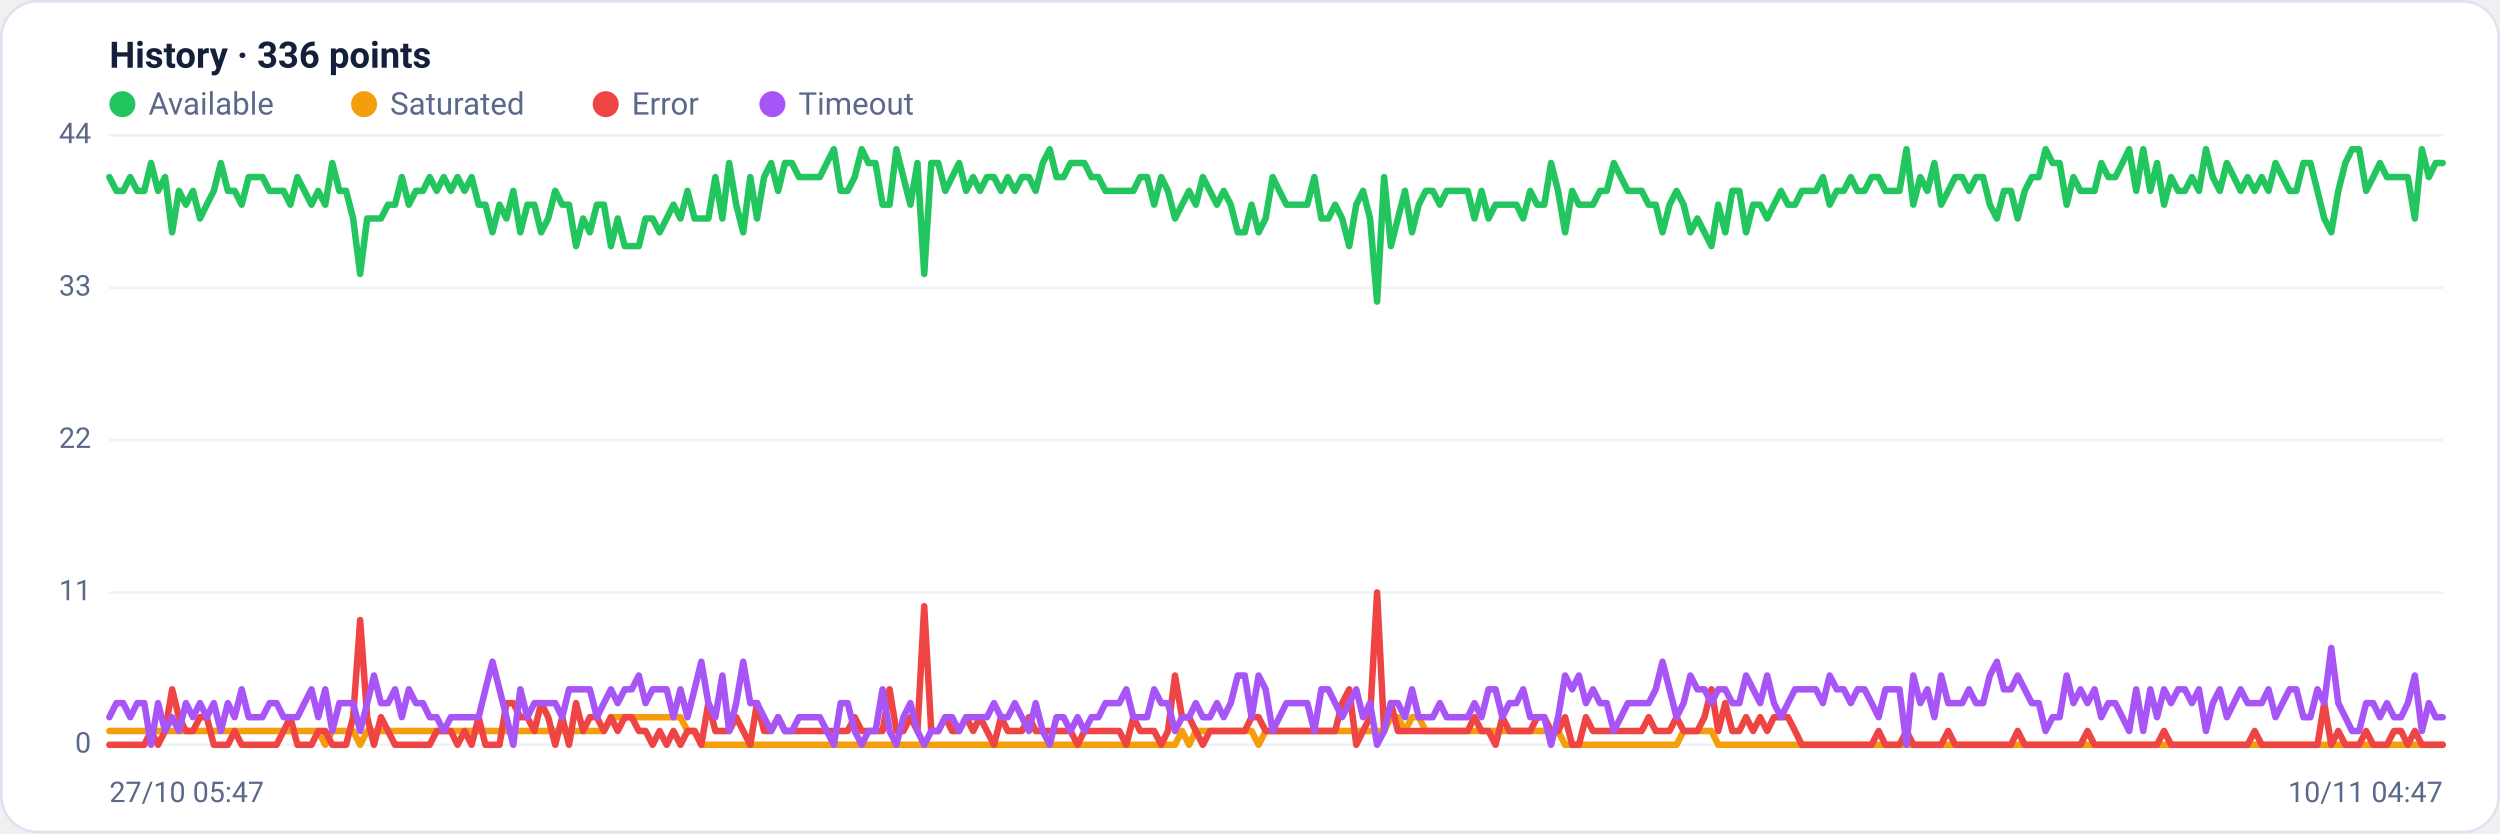
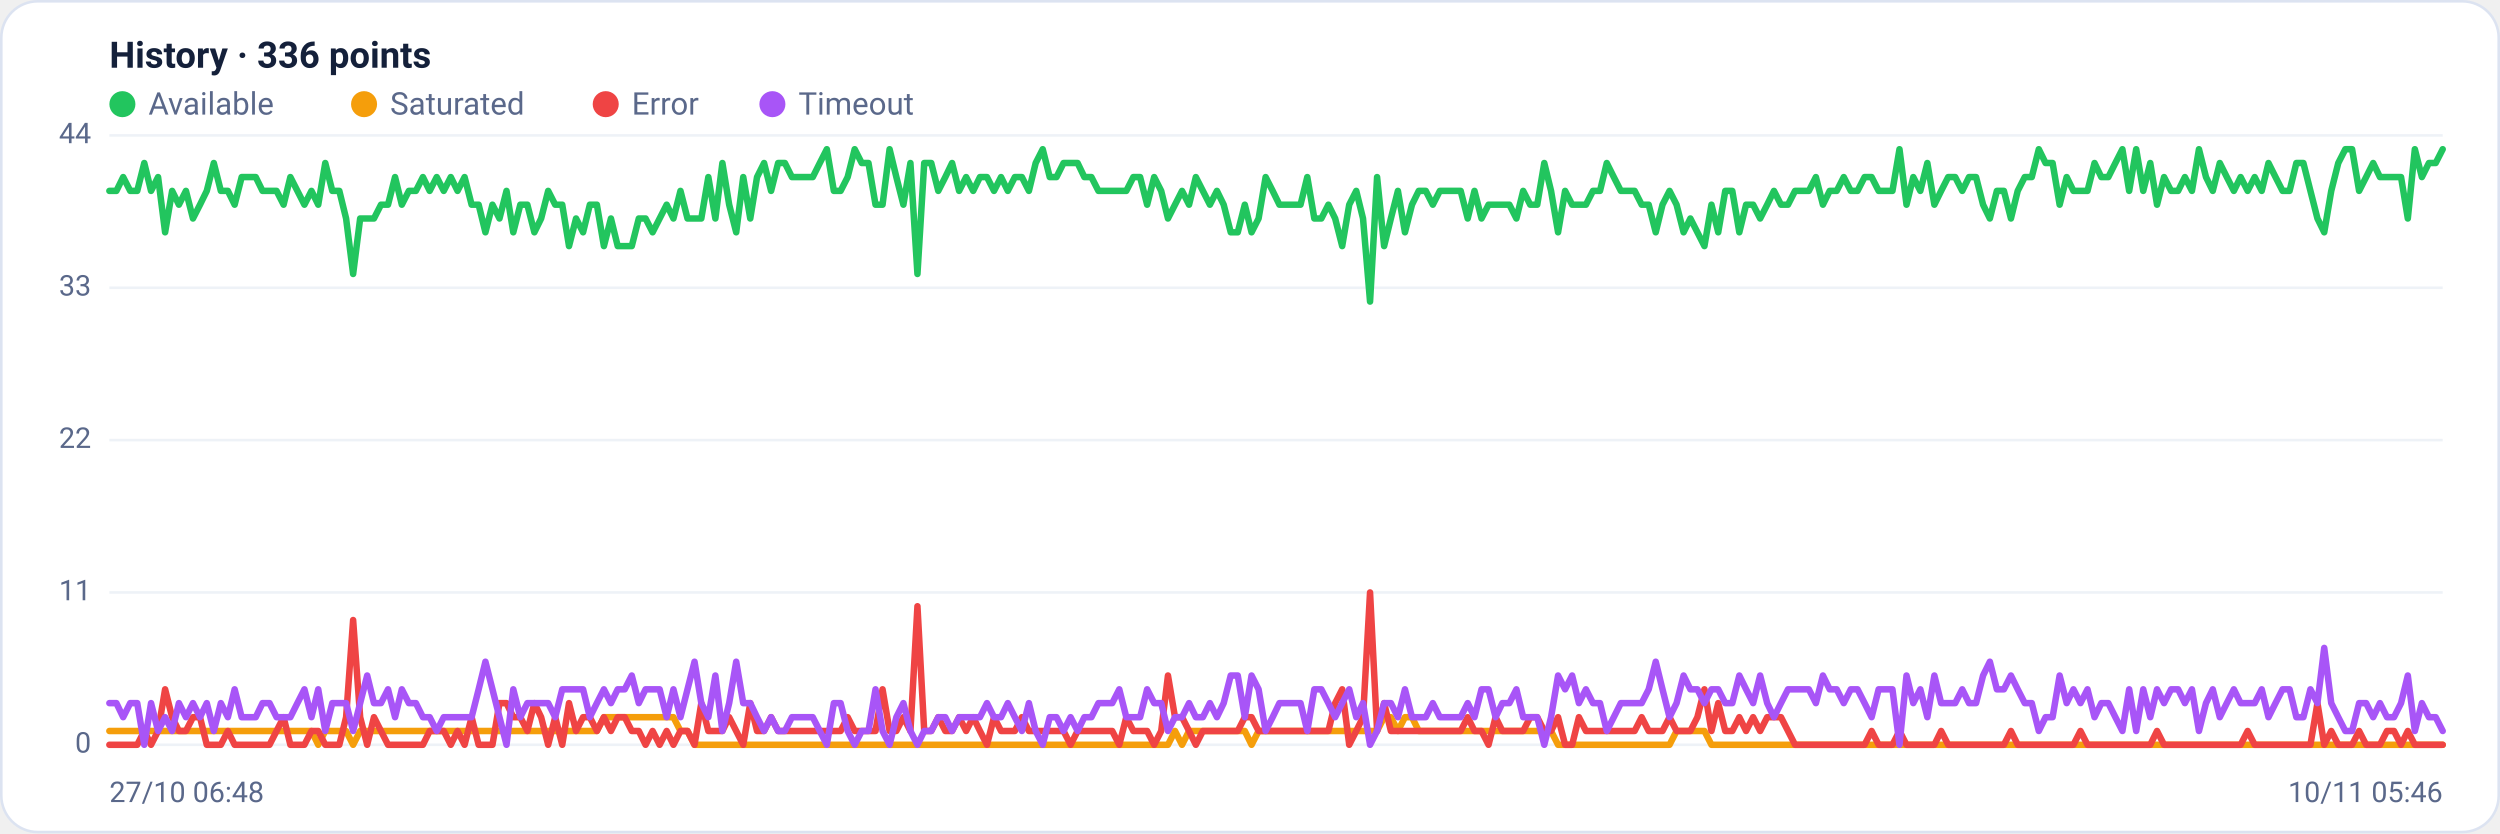
<svg xmlns="http://www.w3.org/2000/svg" viewBox="0 0 960 320" width="960" height="320" font-family="Segoe UI, system-ui, -apple-system, Roboto, Helvetica, Arial, sans-serif" role="img" aria-label="Availability history per region">
  <rect x="0.5" y="0.5" width="959" height="319" rx="14" fill="#ffffff" stroke="#dce3f1" />
  <text x="42" y="26" font-size="14" font-weight="600" fill="#14203a">History · 336 points</text>
  <circle cx="47" cy="40" r="5" fill="#22c55e" />
  <text x="57" y="44" font-size="12" fill="#5a688a">Available</text>
  <circle cx="139.8" cy="40" r="5" fill="#f59e0b" />
  <text x="149.8" y="44" font-size="12" fill="#5a688a">Saturated</text>
  <circle cx="232.6" cy="40" r="5" fill="#ef4444" />
  <text x="242.6" y="44" font-size="12" fill="#5a688a">Error</text>
  <circle cx="296.6" cy="40" r="5" fill="#a855f7" />
  <text x="306.6" y="44" font-size="12" fill="#5a688a">Timeout</text>
  <line x1="42" y1="286.0" x2="938" y2="286.0" stroke="#eef2f7" stroke-width="1" />
  <text x="35" y="289.0" text-anchor="end" font-size="11" fill="#5a688a">0</text>
  <line x1="42" y1="227.5" x2="938" y2="227.5" stroke="#eef2f7" stroke-width="1" />
  <text x="35" y="230.5" text-anchor="end" font-size="11" fill="#5a688a">11</text>
  <line x1="42" y1="169.0" x2="938" y2="169.0" stroke="#eef2f7" stroke-width="1" />
  <text x="35" y="172.0" text-anchor="end" font-size="11" fill="#5a688a">22</text>
  <line x1="42" y1="110.5" x2="938" y2="110.5" stroke="#eef2f7" stroke-width="1" />
  <text x="35" y="113.5" text-anchor="end" font-size="11" fill="#5a688a">33</text>
  <line x1="42" y1="52.0" x2="938" y2="52.0" stroke="#eef2f7" stroke-width="1" />
  <text x="35" y="55.0" text-anchor="end" font-size="11" fill="#5a688a">44</text>
-   <polyline fill="none" stroke="#22c55e" stroke-width="2.5" stroke-linejoin="round" stroke-linecap="round" points="42.0,68.0 44.7,73.3 47.3,73.3 50.0,68.0 52.7,73.3 55.4,73.3 58.0,62.6 60.7,73.3 63.4,68.0 66.1,89.2 68.7,73.3 71.4,78.6 74.1,73.3 76.8,83.9 79.4,78.6 82.1,73.3 84.8,62.6 87.5,73.3 90.1,73.3 92.8,78.6 95.5,68.0 98.2,68.0 100.8,68.0 103.5,73.3 106.2,73.3 108.9,73.3 111.5,78.6 114.2,68.0 116.9,73.3 119.6,78.6 122.2,73.3 124.9,78.6 127.6,62.6 130.3,73.3 132.9,73.3 135.6,83.9 138.3,105.2 141.0,83.9 143.6,83.9 146.3,83.9 149.0,78.6 151.7,78.6 154.3,68.0 157.0,78.6 159.7,73.3 162.4,73.3 165.0,68.0 167.7,73.3 170.4,68.0 173.1,73.3 175.7,68.0 178.4,73.3 181.1,68.0 183.8,78.6 186.4,78.6 189.1,89.2 191.8,78.6 194.5,83.9 197.1,73.3 199.8,89.2 202.5,78.6 205.2,78.6 207.8,89.2 210.5,83.9 213.2,73.3 215.9,78.6 218.5,78.6 221.2,94.5 223.9,83.9 226.5,89.2 229.2,78.6 231.9,78.6 234.6,94.5 237.2,83.9 239.9,94.5 242.6,94.5 245.3,94.5 247.9,83.9 250.6,83.9 253.3,89.2 256.0,83.9 258.6,78.6 261.3,83.9 264.0,73.3 266.7,83.9 269.3,83.9 272.0,83.9 274.7,68.0 277.4,83.9 280.0,62.6 282.7,78.6 285.4,89.2 288.1,68.0 290.7,83.9 293.4,68.0 296.1,62.6 298.8,73.3 301.4,62.6 304.1,62.6 306.8,68.0 309.5,68.0 312.1,68.0 314.8,68.0 317.5,62.6 320.2,57.3 322.8,73.3 325.5,73.3 328.2,68.0 330.9,57.3 333.5,62.6 336.2,62.6 338.9,78.6 341.6,78.6 344.2,57.3 346.9,68.0 349.6,78.6 352.3,62.6 354.9,105.2 357.6,62.6 360.3,62.6 363.0,73.3 365.6,68.0 368.3,62.6 371.0,73.3 373.7,68.0 376.3,73.3 379.0,68.0 381.7,68.0 384.4,73.3 387.0,68.0 389.7,73.3 392.4,68.0 395.1,68.0 397.7,73.3 400.4,62.6 403.1,57.3 405.7,68.0 408.4,68.0 411.1,62.6 413.8,62.6 416.4,62.6 419.1,68.0 421.8,68.0 424.5,73.3 427.1,73.3 429.8,73.3 432.5,73.3 435.2,73.3 437.8,68.0 440.5,68.0 443.2,78.6 445.9,68.0 448.5,73.3 451.2,83.9 453.9,78.6 456.6,73.3 459.2,78.6 461.9,68.0 464.6,73.3 467.3,78.6 469.9,73.3 472.6,78.6 475.3,89.2 478.0,89.2 480.6,78.6 483.3,89.2 486.0,83.9 488.7,68.0 491.3,73.3 494.0,78.6 496.7,78.6 499.4,78.6 502.0,78.6 504.7,68.0 507.4,83.9 510.1,83.9 512.7,78.6 515.4,83.9 518.1,94.5 520.8,78.6 523.4,73.3 526.1,83.9 528.8,115.8 531.5,68.0 534.1,94.5 536.8,83.9 539.5,73.3 542.2,89.2 544.8,78.6 547.5,73.3 550.2,73.3 552.9,78.6 555.5,73.3 558.2,73.3 560.9,73.3 563.6,73.3 566.2,83.9 568.9,73.3 571.6,83.9 574.3,78.6 576.9,78.6 579.6,78.6 582.3,78.6 584.9,83.9 587.6,73.3 590.3,78.6 593.0,78.6 595.6,62.6 598.3,73.3 601.0,89.2 603.7,73.3 606.3,78.6 609.0,78.6 611.7,78.6 614.4,73.3 617.0,73.3 619.7,62.6 622.4,68.0 625.1,73.3 627.7,73.3 630.4,73.3 633.1,78.6 635.8,78.6 638.4,89.2 641.1,78.6 643.8,73.3 646.5,78.6 649.1,89.2 651.8,83.9 654.5,89.2 657.2,94.5 659.8,78.6 662.5,89.2 665.2,73.3 667.9,73.3 670.5,89.2 673.2,78.6 675.9,78.6 678.6,83.9 681.2,78.6 683.9,73.3 686.6,78.6 689.3,78.6 691.9,73.3 694.6,73.3 697.3,73.3 700.0,68.0 702.6,78.6 705.3,73.3 708.0,73.3 710.7,68.0 713.3,73.3 716.0,73.3 718.7,68.0 721.4,68.0 724.0,73.3 726.7,73.3 729.4,73.3 732.1,57.3 734.7,78.6 737.4,68.0 740.1,73.3 742.8,62.6 745.4,78.6 748.1,73.3 750.8,68.0 753.5,68.0 756.1,73.3 758.8,68.0 761.5,68.0 764.1,78.6 766.8,83.9 769.5,73.3 772.2,73.3 774.8,83.9 777.5,73.3 780.2,68.0 782.9,68.0 785.5,57.3 788.2,62.6 790.9,62.6 793.6,78.6 796.2,68.0 798.9,73.3 801.6,73.3 804.3,73.3 806.9,62.6 809.6,68.0 812.3,68.0 815.0,62.6 817.6,57.3 820.3,73.3 823.0,57.3 825.7,73.3 828.3,62.6 831.0,78.6 833.7,68.0 836.4,73.3 839.0,73.3 841.7,68.0 844.4,73.3 847.1,57.3 849.7,68.0 852.4,73.3 855.1,62.6 857.8,68.0 860.4,73.3 863.1,68.0 865.8,73.3 868.5,68.0 871.1,73.3 873.8,62.6 876.5,68.0 879.2,73.3 881.8,73.3 884.5,62.6 887.2,62.6 889.9,73.3 892.5,83.9 895.2,89.2 897.9,73.3 900.6,62.6 903.2,57.3 905.9,57.3 908.6,73.3 911.3,68.0 913.9,62.6 916.6,68.0 919.3,68.0 922.0,68.0 924.6,68.0 927.3,83.9 930.0,57.3 932.7,68.0 935.3,62.6 938.0,62.6" />
-   <polyline fill="none" stroke="#f59e0b" stroke-width="2.5" stroke-linejoin="round" stroke-linecap="round" points="42.0,280.7 44.7,280.7 47.3,280.7 50.0,280.7 52.7,280.7 55.4,280.7 58.0,280.7 60.7,280.7 63.4,280.7 66.1,280.7 68.7,280.7 71.4,280.7 74.1,280.7 76.8,280.7 79.4,280.7 82.1,280.7 84.8,280.7 87.5,280.7 90.1,280.7 92.8,280.7 95.5,280.7 98.2,280.7 100.8,280.7 103.5,280.7 106.2,280.7 108.9,280.7 111.5,280.7 114.2,280.7 116.9,280.7 119.6,280.7 122.2,280.7 124.9,286.0 127.6,280.7 130.3,280.7 132.9,280.7 135.6,280.7 138.3,286.0 141.0,280.7 143.6,280.7 146.3,280.7 149.0,280.7 151.7,280.7 154.3,280.7 157.0,280.7 159.7,280.7 162.4,280.7 165.0,280.7 167.7,280.7 170.4,280.7 173.1,280.7 175.7,280.7 178.4,280.7 181.1,280.7 183.8,280.7 186.4,280.7 189.1,280.7 191.8,280.7 194.5,280.7 197.1,280.7 199.8,280.7 202.5,280.7 205.2,280.7 207.8,280.7 210.5,280.7 213.2,280.7 215.9,280.7 218.5,280.7 221.2,280.7 223.9,280.7 226.5,280.7 229.2,280.7 231.9,280.7 234.6,275.4 237.2,275.4 239.9,275.4 242.6,275.4 245.3,275.4 247.9,275.4 250.6,275.4 253.3,275.4 256.0,275.4 258.6,275.4 261.3,275.4 264.0,280.7 266.7,280.7 269.3,286.0 272.0,286.0 274.7,286.0 277.4,286.0 280.0,286.0 282.7,286.0 285.4,286.0 288.1,286.0 290.7,286.0 293.4,286.0 296.1,286.0 298.8,286.0 301.4,286.0 304.1,286.0 306.8,286.0 309.5,286.0 312.1,286.0 314.8,286.0 317.5,286.0 320.2,286.0 322.8,286.0 325.5,286.0 328.2,286.0 330.9,286.0 333.5,286.0 336.2,286.0 338.9,286.0 341.6,286.0 344.2,286.0 346.9,286.0 349.6,286.0 352.3,286.0 354.9,286.0 357.6,286.0 360.3,286.0 363.0,286.0 365.6,286.0 368.3,286.0 371.0,286.0 373.7,286.0 376.3,286.0 379.0,286.0 381.7,286.0 384.4,286.0 387.0,286.0 389.7,286.0 392.4,286.0 395.1,286.0 397.7,286.0 400.4,286.0 403.1,286.0 405.7,286.0 408.4,286.0 411.1,286.0 413.8,286.0 416.4,286.0 419.1,286.0 421.8,286.0 424.5,286.0 427.1,286.0 429.8,286.0 432.5,286.0 435.2,286.0 437.8,286.0 440.5,286.0 443.2,286.0 445.9,286.0 448.5,286.0 451.2,286.0 453.9,280.7 456.6,286.0 459.2,280.7 461.9,280.7 464.6,280.7 467.3,280.7 469.9,280.7 472.6,280.7 475.3,280.7 478.0,280.7 480.6,280.7 483.3,286.0 486.0,280.7 488.7,280.7 491.3,280.7 494.0,280.7 496.7,280.7 499.4,280.7 502.0,280.7 504.7,280.7 507.4,280.7 510.1,280.7 512.7,280.7 515.4,280.7 518.1,280.7 520.8,280.7 523.4,280.7 526.1,280.7 528.8,280.7 531.5,280.7 534.1,275.4 536.8,275.4 539.5,280.7 542.2,275.4 544.8,275.4 547.5,280.7 550.2,280.7 552.9,280.7 555.5,280.7 558.2,280.7 560.9,280.7 563.6,280.7 566.2,280.7 568.9,280.7 571.6,280.7 574.3,280.7 576.9,280.7 579.6,280.7 582.3,280.7 584.9,280.7 587.6,280.7 590.3,280.7 593.0,280.7 595.6,280.7 598.3,280.7 601.0,286.0 603.7,286.0 606.3,286.0 609.0,286.0 611.7,286.0 614.4,286.0 617.0,286.0 619.7,286.0 622.4,286.0 625.1,286.0 627.7,286.0 630.4,286.0 633.1,286.0 635.8,286.0 638.4,286.0 641.1,286.0 643.8,286.0 646.5,280.7 649.1,280.7 651.8,280.7 654.5,280.7 657.2,280.7 659.8,286.0 662.5,286.0 665.2,286.0 667.9,286.0 670.5,286.0 673.2,286.0 675.9,286.0 678.6,286.0 681.2,286.0 683.9,286.0 686.6,286.0 689.3,286.0 691.9,286.0 694.6,286.0 697.3,286.0 700.0,286.0 702.6,286.0 705.3,286.0 708.0,286.0 710.7,286.0 713.3,286.0 716.0,286.0 718.7,286.0 721.4,286.0 724.0,286.0 726.7,286.0 729.4,286.0 732.1,286.0 734.7,286.0 737.4,286.0 740.1,286.0 742.8,286.0 745.4,286.0 748.1,286.0 750.8,286.0 753.5,286.0 756.1,286.0 758.8,286.0 761.5,286.0 764.1,286.0 766.8,286.0 769.5,286.0 772.2,286.0 774.8,286.0 777.5,286.0 780.2,286.0 782.9,286.0 785.5,286.0 788.2,286.0 790.9,286.0 793.6,286.0 796.2,286.0 798.9,286.0 801.6,286.0 804.3,286.0 806.9,286.0 809.6,286.0 812.3,286.0 815.0,286.0 817.6,286.0 820.3,286.0 823.0,286.0 825.7,286.0 828.3,286.0 831.0,286.0 833.7,286.0 836.4,286.0 839.0,286.0 841.7,286.0 844.4,286.0 847.1,286.0 849.7,286.0 852.4,286.0 855.1,286.0 857.8,286.0 860.4,286.0 863.1,286.0 865.8,286.0 868.5,286.0 871.1,286.0 873.8,286.0 876.5,286.0 879.2,286.0 881.8,286.0 884.5,286.0 887.2,286.0 889.9,286.0 892.5,286.0 895.2,286.0 897.9,286.0 900.6,286.0 903.2,286.0 905.9,286.0 908.6,286.0 911.3,286.0 913.9,286.0 916.6,286.0 919.3,286.0 922.0,286.0 924.6,286.0 927.3,286.0 930.0,286.0 932.7,286.0 935.3,286.0 938.0,286.0" />
-   <polyline fill="none" stroke="#ef4444" stroke-width="2.5" stroke-linejoin="round" stroke-linecap="round" points="42.0,286.0 44.7,286.0 47.3,286.0 50.0,286.0 52.7,286.0 55.4,286.0 58.0,280.7 60.7,286.0 63.4,280.7 66.1,264.7 68.7,275.4 71.4,280.7 74.1,280.7 76.8,275.4 79.4,275.4 82.1,286.0 84.8,286.0 87.5,286.0 90.1,280.7 92.8,286.0 95.5,286.0 98.2,286.0 100.8,286.0 103.5,286.0 106.2,286.0 108.9,280.7 111.5,275.4 114.2,286.0 116.9,286.0 119.6,286.0 122.2,280.7 124.9,280.7 127.6,286.0 130.3,286.0 132.9,286.0 135.6,275.4 138.3,238.1 141.0,275.4 143.6,286.0 146.3,275.4 149.0,280.7 151.7,286.0 154.3,286.0 157.0,286.0 159.7,286.0 162.4,286.0 165.0,286.0 167.7,280.7 170.4,280.7 173.1,280.7 175.7,286.0 178.4,280.7 181.1,286.0 183.8,275.4 186.4,286.0 189.1,286.0 191.8,286.0 194.5,270.0 197.1,270.0 199.8,275.4 202.5,275.4 205.2,280.7 207.8,270.0 210.5,275.4 213.2,286.0 215.9,275.4 218.5,286.0 221.2,270.0 223.9,280.7 226.5,275.4 229.2,275.4 231.9,280.7 234.6,275.4 237.2,280.7 239.9,275.4 242.6,275.4 245.3,280.7 247.9,280.7 250.6,286.0 253.3,280.7 256.0,286.0 258.6,280.7 261.3,286.0 264.0,280.7 266.7,280.7 269.3,286.0 272.0,270.0 274.7,280.7 277.4,280.7 280.0,280.7 282.7,275.4 285.4,280.7 288.1,286.0 290.7,270.0 293.4,280.7 296.1,280.7 298.8,275.4 301.4,280.7 304.1,280.7 306.8,280.7 309.5,280.7 312.1,280.7 314.8,280.7 317.5,280.7 320.2,280.7 322.8,280.7 325.5,280.7 328.2,275.4 330.9,280.7 333.5,280.7 336.2,280.7 338.9,280.7 341.6,264.7 344.2,280.7 346.9,280.7 349.6,275.4 352.3,280.7 354.9,232.8 357.6,280.7 360.3,280.7 363.0,275.4 365.6,280.7 368.3,280.7 371.0,275.4 373.7,280.7 376.3,275.4 379.0,280.7 381.7,286.0 384.4,275.4 387.0,280.7 389.7,280.7 392.4,280.7 395.1,275.4 397.7,280.7 400.4,280.7 403.1,280.7 405.7,280.7 408.4,280.7 411.1,280.7 413.8,286.0 416.4,280.7 419.1,280.7 421.8,280.7 424.5,280.7 427.1,280.7 429.8,280.7 432.5,286.0 435.2,275.4 437.8,280.7 440.5,280.7 443.2,280.7 445.9,286.0 448.5,280.7 451.2,259.4 453.9,275.4 456.6,275.4 459.2,280.7 461.9,286.0 464.6,280.7 467.3,280.7 469.9,280.7 472.6,280.7 475.3,280.7 478.0,280.7 480.6,275.4 483.3,275.4 486.0,280.7 488.7,280.7 491.3,280.7 494.0,280.7 496.7,280.7 499.4,280.7 502.0,280.7 504.7,280.7 507.4,280.7 510.1,280.7 512.7,280.7 515.4,270.0 518.1,264.7 520.8,286.0 523.4,280.7 526.1,275.4 528.8,227.5 531.5,280.7 534.1,270.0 536.8,280.7 539.5,280.7 542.2,280.7 544.8,280.7 547.5,280.7 550.2,280.7 552.9,280.7 555.5,280.7 558.2,280.7 560.9,280.7 563.6,280.7 566.2,275.4 568.9,280.7 571.6,280.7 574.3,286.0 576.9,275.4 579.6,280.7 582.3,280.7 584.9,280.7 587.6,280.7 590.3,275.4 593.0,275.4 595.6,280.7 598.3,280.7 601.0,275.4 603.7,286.0 606.3,286.0 609.0,275.4 611.7,280.7 614.4,280.7 617.0,280.7 619.7,280.7 622.4,280.7 625.1,280.7 627.7,280.7 630.4,280.7 633.1,275.4 635.8,280.7 638.4,280.7 641.1,280.7 643.8,275.4 646.5,280.7 649.1,280.7 651.8,280.7 654.5,275.4 657.2,264.7 659.8,280.7 662.5,270.0 665.2,280.7 667.9,280.7 670.5,275.4 673.2,280.7 675.9,275.4 678.6,280.7 681.2,275.4 683.9,275.4 686.6,275.4 689.3,280.7 691.9,286.0 694.6,286.0 697.3,286.0 700.0,286.0 702.6,286.0 705.3,286.0 708.0,286.0 710.7,286.0 713.3,286.0 716.0,286.0 718.7,286.0 721.4,280.7 724.0,286.0 726.7,286.0 729.4,286.0 732.1,280.7 734.7,286.0 737.4,286.0 740.1,286.0 742.8,286.0 745.4,286.0 748.1,280.7 750.8,286.0 753.5,286.0 756.1,286.0 758.8,286.0 761.5,286.0 764.1,286.0 766.8,286.0 769.5,286.0 772.2,286.0 774.8,280.7 777.5,286.0 780.2,286.0 782.9,286.0 785.5,286.0 788.2,286.0 790.9,286.0 793.6,286.0 796.2,286.0 798.9,286.0 801.6,280.7 804.3,286.0 806.9,286.0 809.6,286.0 812.3,286.0 815.0,286.0 817.6,286.0 820.3,286.0 823.0,286.0 825.7,286.0 828.3,286.0 831.0,280.7 833.7,286.0 836.4,286.0 839.0,286.0 841.7,286.0 844.4,286.0 847.1,286.0 849.7,286.0 852.4,286.0 855.1,286.0 857.8,286.0 860.4,286.0 863.1,286.0 865.8,280.7 868.5,286.0 871.1,286.0 873.8,286.0 876.5,286.0 879.2,286.0 881.8,286.0 884.5,286.0 887.2,286.0 889.9,286.0 892.5,270.0 895.2,286.0 897.9,280.7 900.6,286.0 903.2,286.0 905.9,286.0 908.6,280.7 911.3,286.0 913.9,286.0 916.6,286.0 919.3,280.7 922.0,280.7 924.6,286.0 927.3,280.7 930.0,286.0 932.7,286.0 935.3,286.0 938.0,286.0" />
-   <polyline fill="none" stroke="#a855f7" stroke-width="2.5" stroke-linejoin="round" stroke-linecap="round" points="42.0,275.4 44.7,270.0 47.3,270.0 50.0,275.4 52.7,270.0 55.4,270.0 58.0,286.0 60.7,270.0 63.4,280.7 66.1,275.4 68.7,280.7 71.4,270.0 74.1,275.4 76.8,270.0 79.4,275.4 82.1,270.0 84.8,280.7 87.5,270.0 90.1,275.4 92.8,264.7 95.5,275.4 98.2,275.4 100.8,275.4 103.5,270.0 106.2,270.0 108.9,275.4 111.5,275.4 114.2,275.4 116.9,270.0 119.6,264.7 122.2,275.4 124.9,264.7 127.6,280.7 130.3,270.0 132.9,270.0 135.6,270.0 138.3,280.7 141.0,270.0 143.6,259.4 146.3,270.0 149.0,270.0 151.7,264.7 154.3,275.4 157.0,264.7 159.7,270.0 162.4,270.0 165.0,275.4 167.7,275.4 170.4,280.7 173.1,275.4 175.7,275.4 178.4,275.4 181.1,275.4 183.8,275.4 186.4,264.7 189.1,254.1 191.8,264.7 194.5,275.4 197.1,286.0 199.8,264.7 202.5,275.4 205.2,270.0 207.8,270.0 210.5,270.0 213.2,270.0 215.9,275.4 218.5,264.7 221.2,264.7 223.9,264.7 226.5,264.7 229.2,275.4 231.9,270.0 234.6,264.7 237.2,270.0 239.9,264.7 242.6,264.7 245.3,259.4 247.9,270.0 250.6,264.7 253.3,264.7 256.0,264.7 258.6,275.4 261.3,264.7 264.0,275.4 266.7,264.7 269.3,254.1 272.0,270.0 274.7,275.4 277.4,259.4 280.0,280.7 282.7,270.0 285.4,254.1 288.1,270.0 290.7,270.0 293.4,275.4 296.1,280.7 298.8,275.4 301.4,280.7 304.1,280.7 306.8,275.4 309.5,275.4 312.1,275.4 314.8,275.4 317.5,280.7 320.2,286.0 322.8,270.0 325.5,270.0 328.2,280.7 330.9,286.0 333.5,280.7 336.2,280.7 338.9,264.7 341.6,280.7 344.2,286.0 346.9,275.4 349.6,270.0 352.3,280.7 354.9,286.0 357.6,280.7 360.3,280.7 363.0,275.4 365.6,275.4 368.3,280.7 371.0,275.4 373.7,275.4 376.3,275.4 379.0,275.4 381.7,270.0 384.4,275.4 387.0,275.4 389.7,270.0 392.4,275.4 395.1,280.7 397.7,270.0 400.4,280.7 403.1,286.0 405.7,275.4 408.4,275.4 411.1,280.7 413.8,275.4 416.4,280.7 419.1,275.4 421.8,275.4 424.5,270.0 427.1,270.0 429.8,270.0 432.5,264.7 435.2,275.4 437.8,275.4 440.5,275.4 443.2,264.7 445.9,270.0 448.5,270.0 451.2,280.7 453.9,275.4 456.6,275.4 459.2,270.0 461.9,275.4 464.6,275.4 467.3,270.0 469.9,275.4 472.6,270.0 475.3,259.4 478.0,259.4 480.6,275.4 483.3,259.4 486.0,264.7 488.7,280.7 491.3,275.4 494.0,270.0 496.7,270.0 499.4,270.0 502.0,270.0 504.7,280.7 507.4,264.7 510.1,264.7 512.7,270.0 515.4,275.4 518.1,270.0 520.8,264.7 523.4,275.4 526.1,270.0 528.8,286.0 531.5,280.7 534.1,270.0 536.8,270.0 539.5,275.4 542.2,264.7 544.8,275.4 547.5,275.4 550.2,275.4 552.9,270.0 555.5,275.4 558.2,275.4 560.9,275.4 563.6,275.4 566.2,270.0 568.9,275.4 571.6,264.7 574.3,264.7 576.9,275.4 579.6,270.0 582.3,270.0 584.9,264.7 587.6,275.4 590.3,275.4 593.0,275.4 595.6,286.0 598.3,275.4 601.0,259.4 603.7,264.7 606.3,259.4 609.0,270.0 611.7,264.7 614.4,270.0 617.0,270.0 619.7,280.7 622.4,275.4 625.1,270.0 627.7,270.0 630.4,270.0 633.1,270.0 635.8,264.7 638.4,254.1 641.1,264.7 643.8,275.4 646.5,270.0 649.1,259.4 651.8,264.7 654.5,264.7 657.2,270.0 659.8,264.7 662.5,264.7 665.2,270.0 667.9,270.0 670.5,259.4 673.2,264.7 675.9,270.0 678.6,259.4 681.2,270.0 683.9,275.4 686.6,270.0 689.3,264.7 691.9,264.7 694.6,264.7 697.3,264.7 700.0,270.0 702.6,259.4 705.3,264.7 708.0,264.7 710.7,270.0 713.3,264.7 716.0,264.7 718.7,270.0 721.4,275.4 724.0,264.7 726.7,264.7 729.4,264.7 732.1,286.0 734.7,259.4 737.4,270.0 740.1,264.7 742.8,275.4 745.4,259.4 748.1,270.0 750.8,270.0 753.5,270.0 756.1,264.7 758.8,270.0 761.5,270.0 764.1,259.4 766.8,254.1 769.5,264.7 772.2,264.7 774.8,259.4 777.5,264.7 780.2,270.0 782.9,270.0 785.5,280.7 788.2,275.4 790.9,275.4 793.6,259.4 796.2,270.0 798.9,264.7 801.6,270.0 804.3,264.7 806.9,275.4 809.6,270.0 812.3,270.0 815.0,275.4 817.6,280.7 820.3,264.7 823.0,280.7 825.7,264.7 828.3,275.4 831.0,264.7 833.7,270.0 836.4,264.7 839.0,264.7 841.7,270.0 844.4,264.7 847.1,280.7 849.7,270.0 852.4,264.7 855.1,275.4 857.8,270.0 860.4,264.7 863.1,270.0 865.8,270.0 868.5,270.0 871.1,264.7 873.8,275.4 876.5,270.0 879.2,264.7 881.8,264.7 884.5,275.4 887.2,275.4 889.9,264.7 892.5,270.0 895.2,248.8 897.9,270.0 900.6,275.4 903.2,280.7 905.9,280.7 908.6,270.0 911.3,270.0 913.9,275.4 916.6,270.0 919.3,275.4 922.0,275.4 924.6,270.0 927.3,259.4 930.0,280.7 932.7,270.0 935.3,275.4 938.0,275.4" />
-   <text x="42" y="308" font-size="11" fill="#5a688a">27/10 05:47</text>
-   <text x="938" y="308" text-anchor="end" font-size="11" fill="#5a688a">10/11 04:47</text>
+   <polyline fill="none" stroke="#22c55e" stroke-width="2.5" stroke-linejoin="round" stroke-linecap="round" points="42.0,73.3 44.7,73.3 47.3,68.0 50.0,73.3 52.7,73.3 55.4,62.6 58.0,73.3 60.7,68.0 63.4,89.2 66.1,73.3 68.7,78.6 71.4,73.3 74.1,83.9 76.8,78.6 79.4,73.3 82.1,62.6 84.8,73.3 87.5,73.3 90.1,78.6 92.8,68.0 95.5,68.0 98.2,68.0 100.8,73.3 103.5,73.3 106.2,73.3 108.9,78.6 111.5,68.0 114.2,73.3 116.9,78.6 119.6,73.3 122.2,78.6 124.9,62.6 127.6,73.3 130.3,73.3 132.9,83.9 135.6,105.2 138.3,83.9 141.0,83.9 143.6,83.9 146.3,78.6 149.0,78.6 151.7,68.0 154.3,78.6 157.0,73.3 159.7,73.3 162.4,68.0 165.0,73.3 167.7,68.0 170.4,73.3 173.1,68.0 175.7,73.3 178.4,68.0 181.1,78.6 183.8,78.6 186.4,89.2 189.1,78.6 191.8,83.9 194.5,73.3 197.1,89.2 199.8,78.6 202.5,78.6 205.2,89.2 207.8,83.9 210.5,73.3 213.2,78.6 215.9,78.6 218.5,94.5 221.2,83.9 223.9,89.2 226.5,78.6 229.2,78.6 231.9,94.5 234.6,83.9 237.2,94.5 239.9,94.5 242.6,94.5 245.3,83.9 247.9,83.9 250.6,89.2 253.3,83.9 256.0,78.6 258.6,83.9 261.3,73.3 264.0,83.9 266.7,83.9 269.3,83.9 272.0,68.0 274.7,83.9 277.4,62.6 280.0,78.6 282.7,89.2 285.4,68.0 288.1,83.9 290.7,68.0 293.4,62.6 296.1,73.3 298.8,62.6 301.4,62.6 304.1,68.0 306.8,68.0 309.5,68.0 312.1,68.0 314.8,62.6 317.5,57.3 320.2,73.3 322.8,73.3 325.5,68.0 328.2,57.3 330.9,62.6 333.5,62.6 336.2,78.6 338.9,78.6 341.6,57.3 344.2,68.0 346.9,78.6 349.6,62.6 352.3,105.2 354.9,62.6 357.6,62.6 360.3,73.3 363.0,68.0 365.6,62.6 368.3,73.3 371.0,68.0 373.7,73.3 376.3,68.0 379.0,68.0 381.7,73.3 384.4,68.0 387.0,73.3 389.7,68.0 392.4,68.0 395.1,73.3 397.7,62.6 400.4,57.3 403.1,68.0 405.7,68.0 408.4,62.6 411.1,62.6 413.8,62.6 416.4,68.0 419.1,68.0 421.8,73.3 424.5,73.3 427.1,73.3 429.8,73.3 432.5,73.3 435.2,68.0 437.8,68.0 440.5,78.6 443.2,68.0 445.9,73.3 448.5,83.9 451.2,78.6 453.9,73.3 456.6,78.6 459.2,68.0 461.9,73.3 464.6,78.6 467.3,73.3 469.9,78.6 472.6,89.2 475.3,89.2 478.0,78.6 480.6,89.2 483.3,83.9 486.0,68.0 488.7,73.3 491.3,78.6 494.0,78.6 496.7,78.6 499.4,78.6 502.0,68.0 504.7,83.9 507.4,83.9 510.1,78.6 512.7,83.9 515.4,94.5 518.1,78.6 520.8,73.3 523.4,83.9 526.1,115.8 528.8,68.0 531.5,94.5 534.1,83.9 536.8,73.3 539.5,89.2 542.2,78.6 544.8,73.3 547.5,73.3 550.2,78.6 552.9,73.3 555.5,73.3 558.2,73.3 560.9,73.3 563.6,83.9 566.2,73.3 568.9,83.9 571.6,78.6 574.3,78.6 576.9,78.6 579.6,78.6 582.3,83.9 584.9,73.3 587.6,78.6 590.3,78.6 593.0,62.6 595.6,73.3 598.3,89.2 601.0,73.3 603.7,78.6 606.3,78.6 609.0,78.6 611.7,73.3 614.4,73.3 617.0,62.6 619.7,68.0 622.4,73.3 625.1,73.3 627.7,73.3 630.4,78.6 633.1,78.6 635.8,89.2 638.4,78.6 641.1,73.3 643.8,78.6 646.5,89.2 649.1,83.9 651.8,89.2 654.5,94.5 657.2,78.6 659.8,89.2 662.5,73.3 665.2,73.3 667.9,89.2 670.5,78.6 673.2,78.6 675.9,83.9 678.6,78.6 681.2,73.3 683.9,78.6 686.6,78.6 689.3,73.3 691.9,73.3 694.6,73.3 697.3,68.0 700.0,78.6 702.6,73.3 705.3,73.3 708.0,68.0 710.7,73.3 713.3,73.3 716.0,68.0 718.7,68.0 721.4,73.3 724.0,73.3 726.7,73.3 729.4,57.3 732.1,78.6 734.7,68.0 737.4,73.3 740.1,62.6 742.8,78.6 745.4,73.3 748.1,68.0 750.8,68.0 753.5,73.3 756.1,68.0 758.8,68.0 761.5,78.6 764.1,83.9 766.8,73.3 769.5,73.3 772.2,83.9 774.8,73.3 777.5,68.0 780.2,68.0 782.9,57.3 785.5,62.6 788.2,62.6 790.9,78.6 793.6,68.0 796.2,73.3 798.9,73.3 801.6,73.3 804.3,62.6 806.9,68.0 809.6,68.0 812.3,62.6 815.0,57.3 817.6,73.3 820.3,57.3 823.0,73.3 825.7,62.6 828.3,78.6 831.0,68.0 833.7,73.3 836.4,73.3 839.0,68.0 841.7,73.3 844.4,57.3 847.1,68.0 849.7,73.3 852.4,62.6 855.1,68.0 857.8,73.3 860.4,68.0 863.1,73.3 865.8,68.0 868.5,73.3 871.1,62.6 873.8,68.0 876.5,73.3 879.2,73.3 881.8,62.6 884.5,62.6 887.2,73.3 889.9,83.9 892.5,89.2 895.2,73.3 897.9,62.6 900.6,57.3 903.2,57.3 905.9,73.3 908.6,68.0 911.3,62.6 913.9,68.0 916.6,68.0 919.3,68.0 922.0,68.0 924.6,83.9 927.3,57.3 930.0,68.0 932.7,62.6 935.3,62.6 938.0,57.3" />
+   <polyline fill="none" stroke="#f59e0b" stroke-width="2.5" stroke-linejoin="round" stroke-linecap="round" points="42.0,280.7 44.7,280.7 47.3,280.7 50.0,280.7 52.7,280.7 55.4,280.7 58.0,280.7 60.7,280.7 63.4,280.7 66.1,280.7 68.7,280.7 71.4,280.7 74.1,280.7 76.8,280.7 79.4,280.7 82.1,280.7 84.8,280.7 87.5,280.7 90.1,280.7 92.8,280.7 95.5,280.7 98.2,280.7 100.8,280.7 103.5,280.7 106.2,280.7 108.9,280.7 111.5,280.7 114.2,280.7 116.9,280.7 119.6,280.7 122.2,286.0 124.9,280.7 127.6,280.7 130.3,280.7 132.9,280.7 135.6,286.0 138.3,280.7 141.0,280.7 143.6,280.7 146.3,280.7 149.0,280.7 151.7,280.7 154.3,280.7 157.0,280.7 159.7,280.7 162.4,280.7 165.0,280.7 167.7,280.7 170.4,280.7 173.1,280.7 175.7,280.7 178.4,280.7 181.1,280.7 183.8,280.7 186.4,280.7 189.1,280.7 191.8,280.7 194.5,280.7 197.1,280.7 199.8,280.7 202.5,280.7 205.2,280.7 207.8,280.7 210.5,280.7 213.2,280.7 215.9,280.7 218.5,280.7 221.2,280.7 223.9,280.7 226.5,280.7 229.2,280.7 231.9,275.4 234.6,275.4 237.2,275.4 239.9,275.4 242.6,275.4 245.3,275.4 247.9,275.4 250.6,275.4 253.3,275.4 256.0,275.4 258.6,275.4 261.3,280.7 264.0,280.7 266.7,286.0 269.3,286.0 272.0,286.0 274.7,286.0 277.4,286.0 280.0,286.0 282.7,286.0 285.4,286.0 288.1,286.0 290.7,286.0 293.4,286.0 296.1,286.0 298.8,286.0 301.4,286.0 304.1,286.0 306.8,286.0 309.5,286.0 312.1,286.0 314.8,286.0 317.5,286.0 320.2,286.0 322.8,286.0 325.5,286.0 328.2,286.0 330.9,286.0 333.5,286.0 336.2,286.0 338.9,286.0 341.6,286.0 344.2,286.0 346.9,286.0 349.6,286.0 352.3,286.0 354.9,286.0 357.6,286.0 360.3,286.0 363.0,286.0 365.6,286.0 368.3,286.0 371.0,286.0 373.7,286.0 376.3,286.0 379.0,286.0 381.7,286.0 384.4,286.0 387.0,286.0 389.7,286.0 392.4,286.0 395.1,286.0 397.7,286.0 400.4,286.0 403.1,286.0 405.7,286.0 408.4,286.0 411.1,286.0 413.8,286.0 416.4,286.0 419.1,286.0 421.8,286.0 424.5,286.0 427.1,286.0 429.8,286.0 432.5,286.0 435.2,286.0 437.8,286.0 440.5,286.0 443.2,286.0 445.9,286.0 448.5,286.0 451.2,280.7 453.9,286.0 456.6,280.7 459.2,280.7 461.9,280.7 464.6,280.7 467.3,280.7 469.9,280.7 472.6,280.7 475.3,280.7 478.0,280.7 480.6,286.0 483.3,280.7 486.0,280.7 488.7,280.7 491.3,280.7 494.0,280.7 496.7,280.7 499.4,280.7 502.0,280.7 504.7,280.7 507.4,280.7 510.1,280.7 512.7,280.7 515.4,280.7 518.1,280.7 520.8,280.7 523.4,280.7 526.1,280.7 528.8,280.7 531.5,275.4 534.1,275.4 536.8,280.7 539.5,275.4 542.2,275.4 544.8,280.7 547.5,280.7 550.2,280.7 552.9,280.7 555.5,280.7 558.2,280.7 560.9,280.7 563.6,280.7 566.2,280.7 568.9,280.7 571.6,280.7 574.3,280.7 576.9,280.7 579.6,280.7 582.3,280.7 584.9,280.7 587.6,280.7 590.3,280.7 593.0,280.7 595.6,280.7 598.3,286.0 601.0,286.0 603.7,286.0 606.3,286.0 609.0,286.0 611.7,286.0 614.4,286.0 617.0,286.0 619.7,286.0 622.4,286.0 625.1,286.0 627.7,286.0 630.4,286.0 633.1,286.0 635.8,286.0 638.4,286.0 641.1,286.0 643.8,280.7 646.5,280.7 649.1,280.7 651.8,280.7 654.5,280.7 657.2,286.0 659.8,286.0 662.5,286.0 665.2,286.0 667.9,286.0 670.5,286.0 673.2,286.0 675.9,286.0 678.6,286.0 681.2,286.0 683.9,286.0 686.6,286.0 689.3,286.0 691.9,286.0 694.6,286.0 697.3,286.0 700.0,286.0 702.6,286.0 705.3,286.0 708.0,286.0 710.7,286.0 713.3,286.0 716.0,286.0 718.7,286.0 721.4,286.0 724.0,286.0 726.7,286.0 729.4,286.0 732.1,286.0 734.7,286.0 737.4,286.0 740.1,286.0 742.8,286.0 745.4,286.0 748.1,286.0 750.8,286.0 753.5,286.0 756.1,286.0 758.8,286.0 761.5,286.0 764.1,286.0 766.8,286.0 769.5,286.0 772.2,286.0 774.8,286.0 777.5,286.0 780.2,286.0 782.9,286.0 785.5,286.0 788.2,286.0 790.9,286.0 793.6,286.0 796.2,286.0 798.9,286.0 801.6,286.0 804.3,286.0 806.9,286.0 809.6,286.0 812.3,286.0 815.0,286.0 817.6,286.0 820.3,286.0 823.0,286.0 825.7,286.0 828.3,286.0 831.0,286.0 833.7,286.0 836.4,286.0 839.0,286.0 841.7,286.0 844.4,286.0 847.1,286.0 849.7,286.0 852.4,286.0 855.1,286.0 857.8,286.0 860.4,286.0 863.1,286.0 865.8,286.0 868.5,286.0 871.1,286.0 873.8,286.0 876.5,286.0 879.2,286.0 881.8,286.0 884.5,286.0 887.2,286.0 889.9,286.0 892.5,286.0 895.2,286.0 897.9,286.0 900.6,286.0 903.2,286.0 905.9,286.0 908.6,286.0 911.3,286.0 913.9,286.0 916.6,286.0 919.3,286.0 922.0,286.0 924.6,286.0 927.3,286.0 930.0,286.0 932.7,286.0 935.3,286.0 938.0,286.0" />
+   <polyline fill="none" stroke="#ef4444" stroke-width="2.5" stroke-linejoin="round" stroke-linecap="round" points="42.0,286.0 44.7,286.0 47.3,286.0 50.0,286.0 52.7,286.0 55.4,280.7 58.0,286.0 60.7,280.7 63.4,264.7 66.1,275.4 68.7,280.7 71.4,280.7 74.1,275.4 76.8,275.4 79.4,286.0 82.1,286.0 84.8,286.0 87.5,280.7 90.1,286.0 92.8,286.0 95.5,286.0 98.2,286.0 100.8,286.0 103.5,286.0 106.2,280.7 108.9,275.4 111.5,286.0 114.2,286.0 116.9,286.0 119.6,280.7 122.2,280.7 124.9,286.0 127.6,286.0 130.3,286.0 132.9,275.4 135.6,238.1 138.3,275.4 141.0,286.0 143.6,275.4 146.3,280.7 149.0,286.0 151.7,286.0 154.3,286.0 157.0,286.0 159.7,286.0 162.4,286.0 165.0,280.7 167.7,280.7 170.4,280.7 173.1,286.0 175.7,280.7 178.4,286.0 181.1,275.4 183.8,286.0 186.4,286.0 189.1,286.0 191.8,270.0 194.5,270.0 197.1,275.4 199.8,275.4 202.5,280.7 205.2,270.0 207.8,275.4 210.5,286.0 213.2,275.4 215.9,286.0 218.5,270.0 221.2,280.7 223.9,275.4 226.5,275.4 229.2,280.7 231.9,275.4 234.6,280.7 237.2,275.4 239.9,275.4 242.6,280.7 245.3,280.7 247.9,286.0 250.6,280.7 253.3,286.0 256.0,280.7 258.6,286.0 261.3,280.7 264.0,280.7 266.7,286.0 269.3,270.0 272.0,280.7 274.7,280.7 277.4,280.7 280.0,275.4 282.7,280.7 285.4,286.0 288.1,270.0 290.7,280.7 293.4,280.7 296.1,275.4 298.8,280.7 301.4,280.7 304.1,280.7 306.8,280.7 309.5,280.7 312.1,280.7 314.8,280.7 317.5,280.7 320.2,280.7 322.8,280.7 325.5,275.4 328.2,280.7 330.9,280.7 333.5,280.7 336.2,280.7 338.9,264.7 341.6,280.7 344.2,280.7 346.9,275.4 349.6,280.7 352.3,232.8 354.9,280.7 357.6,280.7 360.3,275.4 363.0,280.7 365.6,280.7 368.3,275.4 371.0,280.7 373.7,275.4 376.3,280.7 379.0,286.0 381.7,275.4 384.4,280.7 387.0,280.7 389.7,280.7 392.4,275.4 395.1,280.7 397.7,280.7 400.4,280.7 403.1,280.7 405.7,280.7 408.4,280.7 411.1,286.0 413.8,280.7 416.4,280.7 419.1,280.7 421.8,280.7 424.5,280.7 427.1,280.7 429.8,286.0 432.5,275.4 435.2,280.7 437.8,280.7 440.5,280.7 443.2,286.0 445.9,280.7 448.5,259.4 451.2,275.4 453.9,275.4 456.6,280.7 459.2,286.0 461.9,280.7 464.6,280.7 467.3,280.7 469.9,280.7 472.6,280.7 475.3,280.7 478.0,275.4 480.6,275.4 483.3,280.7 486.0,280.7 488.7,280.7 491.3,280.7 494.0,280.7 496.7,280.7 499.4,280.7 502.0,280.7 504.7,280.7 507.4,280.7 510.1,280.7 512.7,270.0 515.4,264.7 518.1,286.0 520.8,280.7 523.4,275.4 526.1,227.5 528.8,280.7 531.5,270.0 534.1,280.7 536.8,280.7 539.5,280.7 542.2,280.7 544.8,280.7 547.5,280.7 550.2,280.7 552.9,280.7 555.5,280.7 558.2,280.7 560.9,280.7 563.6,275.4 566.2,280.7 568.9,280.7 571.6,286.0 574.3,275.4 576.9,280.7 579.6,280.7 582.3,280.7 584.9,280.7 587.6,275.4 590.3,275.4 593.0,280.7 595.6,280.7 598.3,275.4 601.0,286.0 603.7,286.0 606.3,275.4 609.0,280.7 611.7,280.7 614.4,280.7 617.0,280.7 619.7,280.7 622.4,280.7 625.1,280.7 627.7,280.7 630.4,275.4 633.1,280.7 635.8,280.7 638.4,280.7 641.1,275.4 643.8,280.7 646.5,280.7 649.1,280.7 651.8,275.4 654.5,264.7 657.2,280.7 659.8,270.0 662.5,280.7 665.2,280.7 667.9,275.4 670.5,280.7 673.2,275.4 675.9,280.7 678.6,275.4 681.2,275.4 683.9,275.4 686.6,280.7 689.3,286.0 691.9,286.0 694.6,286.0 697.3,286.0 700.0,286.0 702.6,286.0 705.3,286.0 708.0,286.0 710.7,286.0 713.3,286.0 716.0,286.0 718.7,280.7 721.4,286.0 724.0,286.0 726.7,286.0 729.4,280.7 732.1,286.0 734.7,286.0 737.4,286.0 740.1,286.0 742.8,286.0 745.4,280.7 748.1,286.0 750.8,286.0 753.5,286.0 756.1,286.0 758.8,286.0 761.5,286.0 764.1,286.0 766.8,286.0 769.5,286.0 772.2,280.7 774.8,286.0 777.5,286.0 780.2,286.0 782.9,286.0 785.5,286.0 788.2,286.0 790.9,286.0 793.6,286.0 796.2,286.0 798.9,280.7 801.6,286.0 804.3,286.0 806.9,286.0 809.6,286.0 812.3,286.0 815.0,286.0 817.6,286.0 820.3,286.0 823.0,286.0 825.7,286.0 828.3,280.7 831.0,286.0 833.7,286.0 836.4,286.0 839.0,286.0 841.7,286.0 844.4,286.0 847.1,286.0 849.7,286.0 852.4,286.0 855.1,286.0 857.8,286.0 860.4,286.0 863.1,280.7 865.8,286.0 868.5,286.0 871.1,286.0 873.8,286.0 876.5,286.0 879.2,286.0 881.8,286.0 884.5,286.0 887.2,286.0 889.9,270.0 892.5,286.0 895.2,280.7 897.9,286.0 900.6,286.0 903.2,286.0 905.9,280.7 908.6,286.0 911.3,286.0 913.9,286.0 916.6,280.7 919.3,280.7 922.0,286.0 924.6,280.7 927.3,286.0 930.0,286.0 932.7,286.0 935.3,286.0 938.0,286.0" />
+   <polyline fill="none" stroke="#a855f7" stroke-width="2.5" stroke-linejoin="round" stroke-linecap="round" points="42.0,270.0 44.7,270.0 47.3,275.4 50.0,270.0 52.7,270.0 55.4,286.0 58.0,270.0 60.7,280.7 63.4,275.4 66.1,280.7 68.7,270.0 71.4,275.4 74.1,270.0 76.8,275.4 79.4,270.0 82.1,280.7 84.8,270.0 87.5,275.4 90.1,264.7 92.8,275.4 95.5,275.4 98.2,275.4 100.8,270.0 103.5,270.0 106.2,275.4 108.9,275.4 111.5,275.4 114.2,270.0 116.9,264.7 119.6,275.4 122.2,264.7 124.9,280.7 127.6,270.0 130.3,270.0 132.9,270.0 135.6,280.7 138.3,270.0 141.0,259.4 143.6,270.0 146.3,270.0 149.0,264.7 151.7,275.4 154.3,264.7 157.0,270.0 159.7,270.0 162.4,275.4 165.0,275.4 167.7,280.7 170.4,275.4 173.1,275.4 175.7,275.4 178.4,275.4 181.1,275.4 183.8,264.7 186.4,254.1 189.1,264.7 191.8,275.4 194.5,286.0 197.1,264.7 199.8,275.4 202.5,270.0 205.2,270.0 207.8,270.0 210.5,270.0 213.2,275.4 215.9,264.7 218.5,264.7 221.2,264.7 223.9,264.7 226.5,275.4 229.2,270.0 231.9,264.7 234.6,270.0 237.2,264.7 239.9,264.7 242.6,259.4 245.3,270.0 247.9,264.7 250.6,264.7 253.3,264.7 256.0,275.4 258.6,264.7 261.3,275.4 264.0,264.7 266.7,254.1 269.3,270.0 272.0,275.4 274.7,259.4 277.4,280.7 280.0,270.0 282.7,254.1 285.4,270.0 288.1,270.0 290.7,275.4 293.4,280.7 296.1,275.4 298.8,280.7 301.4,280.7 304.1,275.4 306.8,275.4 309.5,275.4 312.1,275.4 314.8,280.7 317.5,286.0 320.2,270.0 322.8,270.0 325.5,280.7 328.2,286.0 330.9,280.7 333.5,280.7 336.2,264.7 338.9,280.7 341.6,286.0 344.2,275.4 346.9,270.0 349.6,280.7 352.3,286.0 354.9,280.7 357.6,280.7 360.3,275.4 363.0,275.4 365.6,280.7 368.3,275.4 371.0,275.4 373.7,275.4 376.3,275.4 379.0,270.0 381.7,275.4 384.4,275.4 387.0,270.0 389.7,275.4 392.4,280.7 395.1,270.0 397.7,280.7 400.4,286.0 403.1,275.4 405.7,275.4 408.4,280.7 411.1,275.4 413.8,280.7 416.4,275.4 419.1,275.4 421.8,270.0 424.5,270.0 427.1,270.0 429.8,264.7 432.5,275.4 435.2,275.4 437.8,275.4 440.5,264.7 443.2,270.0 445.9,270.0 448.5,280.7 451.2,275.4 453.9,275.4 456.6,270.0 459.2,275.4 461.9,275.4 464.6,270.0 467.3,275.4 469.9,270.0 472.6,259.4 475.3,259.4 478.0,275.4 480.6,259.4 483.3,264.7 486.0,280.7 488.7,275.4 491.3,270.0 494.0,270.0 496.7,270.0 499.4,270.0 502.0,280.7 504.7,264.7 507.4,264.7 510.1,270.0 512.7,275.4 515.4,270.0 518.1,264.7 520.8,275.4 523.4,270.0 526.1,286.0 528.8,280.7 531.5,270.0 534.1,270.0 536.8,275.4 539.5,264.7 542.2,275.4 544.8,275.4 547.5,275.4 550.2,270.0 552.9,275.4 555.5,275.4 558.2,275.4 560.9,275.4 563.6,270.0 566.2,275.4 568.9,264.7 571.6,264.7 574.3,275.4 576.9,270.0 579.6,270.0 582.3,264.7 584.9,275.4 587.6,275.4 590.3,275.4 593.0,286.0 595.6,275.4 598.3,259.4 601.0,264.7 603.7,259.4 606.3,270.0 609.0,264.7 611.7,270.0 614.4,270.0 617.0,280.7 619.7,275.4 622.4,270.0 625.1,270.0 627.7,270.0 630.4,270.0 633.1,264.7 635.8,254.1 638.4,264.7 641.1,275.4 643.8,270.0 646.5,259.4 649.1,264.7 651.8,264.7 654.5,270.0 657.2,264.7 659.8,264.7 662.5,270.0 665.2,270.0 667.9,259.4 670.5,264.7 673.2,270.0 675.9,259.4 678.6,270.0 681.2,275.4 683.9,270.0 686.6,264.7 689.3,264.7 691.9,264.7 694.6,264.7 697.3,270.0 700.0,259.4 702.6,264.7 705.3,264.7 708.0,270.0 710.7,264.7 713.3,264.7 716.0,270.0 718.7,275.4 721.4,264.7 724.0,264.7 726.7,264.7 729.4,286.0 732.1,259.4 734.7,270.0 737.4,264.7 740.1,275.4 742.8,259.4 745.4,270.0 748.1,270.0 750.8,270.0 753.5,264.7 756.1,270.0 758.8,270.0 761.5,259.4 764.1,254.1 766.8,264.7 769.5,264.7 772.2,259.4 774.8,264.7 777.5,270.0 780.2,270.0 782.9,280.7 785.5,275.4 788.2,275.4 790.9,259.4 793.6,270.0 796.2,264.7 798.9,270.0 801.6,264.7 804.3,275.4 806.9,270.0 809.6,270.0 812.3,275.4 815.0,280.7 817.6,264.7 820.3,280.7 823.0,264.7 825.7,275.4 828.3,264.7 831.0,270.0 833.7,264.7 836.4,264.7 839.0,270.0 841.7,264.7 844.4,280.7 847.1,270.0 849.7,264.7 852.4,275.4 855.1,270.0 857.8,264.7 860.4,270.0 863.1,270.0 865.8,270.0 868.5,264.7 871.1,275.4 873.8,270.0 876.5,264.7 879.2,264.7 881.8,275.4 884.5,275.4 887.2,264.7 889.9,270.0 892.5,248.8 895.2,270.0 897.9,275.4 900.6,280.7 903.2,280.7 905.9,270.0 908.6,270.0 911.3,275.4 913.9,270.0 916.6,275.4 919.3,275.4 922.0,270.0 924.6,259.4 927.3,280.7 930.0,270.0 932.7,275.4 935.3,275.4 938.0,280.7" />
+   <text x="42" y="308" font-size="11" fill="#5a688a">27/10 06:48</text>
+   <text x="938" y="308" text-anchor="end" font-size="11" fill="#5a688a">10/11 05:46</text>
</svg>
